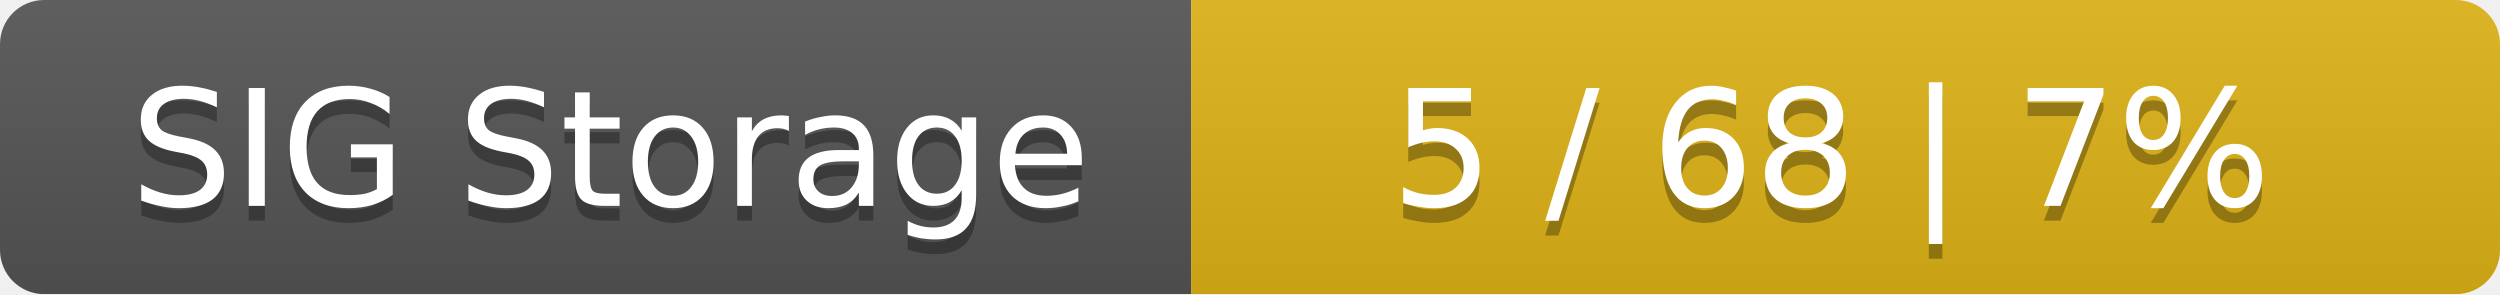
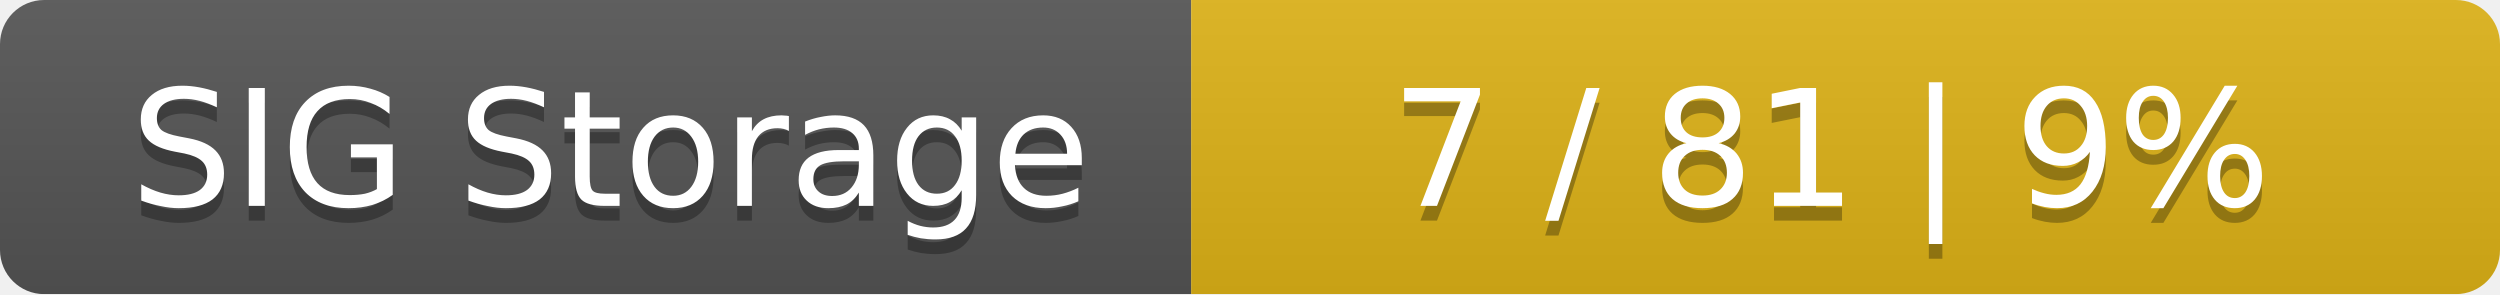
<svg xmlns="http://www.w3.org/2000/svg" width="170" height="20">
  <linearGradient id="smooth" x2="0" y2="100%">
    <stop offset="0" stop-color="#bbb" stop-opacity=".1" />
    <stop offset="1" stop-opacity=".1" />
  </linearGradient>
  <mask id="round">
    <rect width="170" height="20" rx="3" fill="#fff" />
  </mask>
  <g mask="url(#round)">
    <rect width="81" height="20" fill="#555" />
    <rect x="81" width="89" height="20" fill="#dfb317" />
    <rect width="170" height="20" fill="url(#smooth)" />
  </g>
  <g fill="#fff" text-anchor="middle" font-family="DejaVu Sans,Verdana,Geneva,sans-serif" font-size="11">
    <text x="41.5" y="15" fill="#010101" fill-opacity=".3">SIG Storage</text>
    <text x="41.5" y="14">SIG Storage</text>
-     <text x="124.5" y="15" fill="#010101" fill-opacity=".3">5 / 68    |    7%</text>
-     <text x="124.5" y="14">5 / 68    |    7%</text>
+     <text x="124.5" y="15" fill="#010101" fill-opacity=".3">7 / 81    |    9%</text>
+     <text x="124.5" y="14">7 / 81    |    9%</text>
  </g>
</svg>
